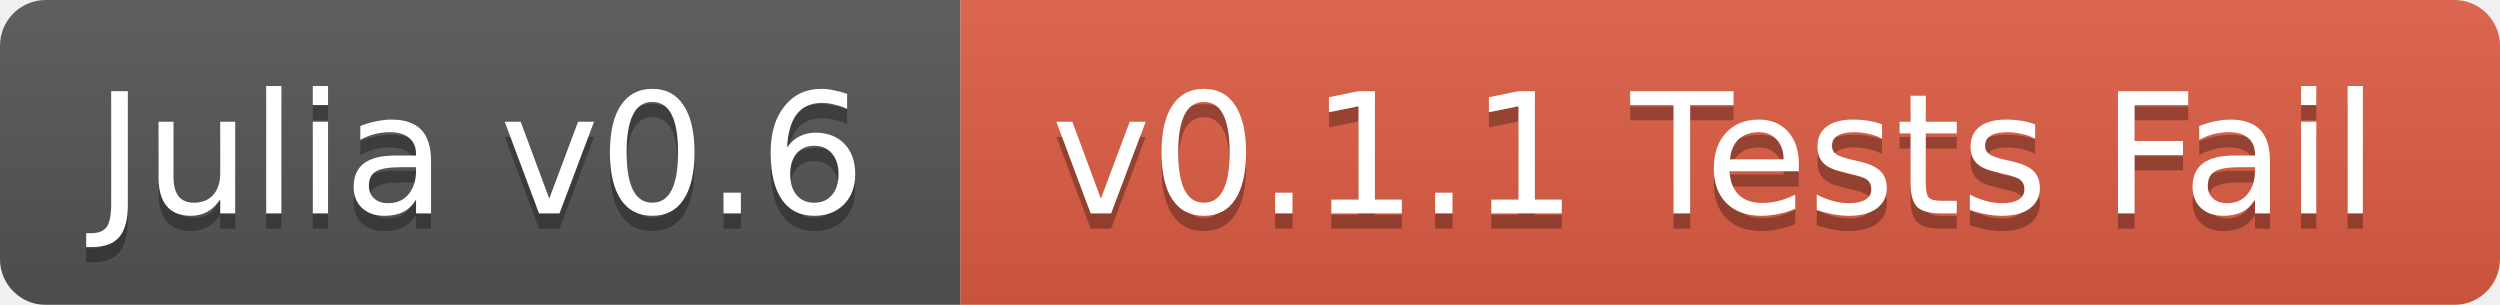
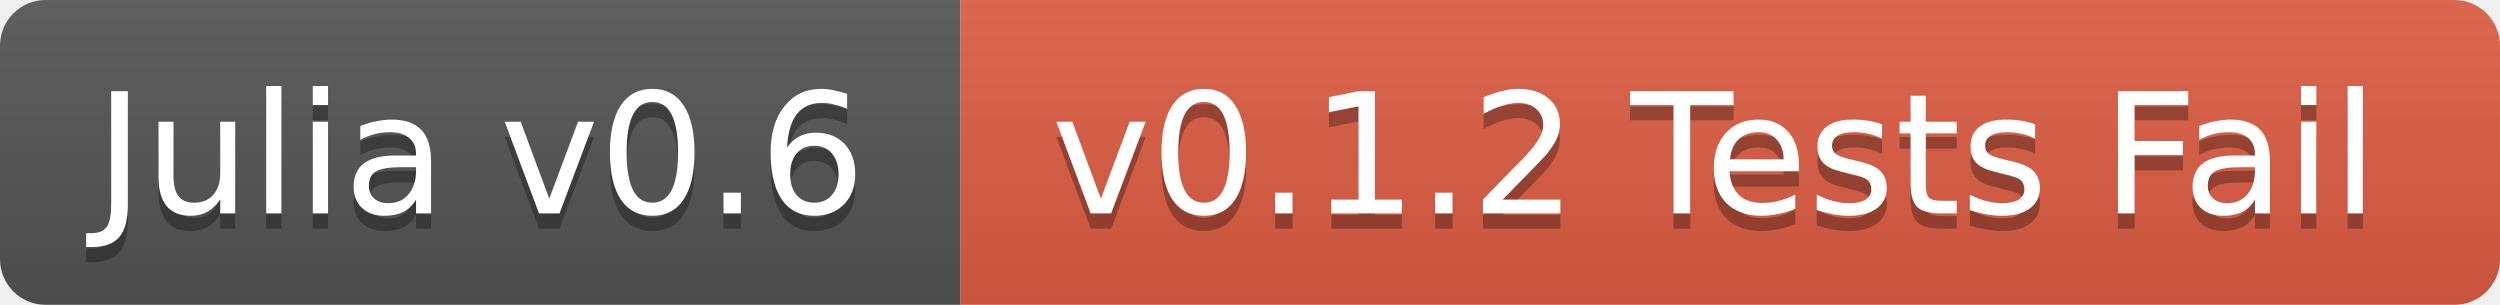
<svg xmlns="http://www.w3.org/2000/svg" width="164" height="20">
  <linearGradient id="b" x2="0" y2="100%">
    <stop offset="0" stop-color="#bbb" stop-opacity=".1" />
    <stop offset="1" stop-opacity=".1" />
  </linearGradient>
  <mask id="a">
    <rect width="164" height="20" rx="3" fill="#fff" />
  </mask>
  <g mask="url(#a)">
    <path fill="#555" d="M0 0h63v20H0z" />
    <path fill="#e05d44" d="M63 0h101v20H63z" />
    <path fill="url(#b)" d="M0 0h164v20H0z" />
  </g>
  <g fill="#fff" text-anchor="middle" font-family="DejaVu Sans,Verdana,Geneva,sans-serif" font-size="11">
    <text x="31.5" y="15" fill="#010101" fill-opacity=".3">Julia v0.6</text>
    <text x="31.5" y="14">Julia v0.6</text>
-     <text x="112.5" y="15" fill="#010101" fill-opacity=".3">v0.1.1 Tests Fail</text>
-     <text x="112.5" y="14">v0.1.1 Tests Fail</text>
+     <text x="112.5" y="15" fill="#010101" fill-opacity=".3">v0.1.2 Tests Fail</text>
+     <text x="112.5" y="14">v0.1.2 Tests Fail</text>
  </g>
</svg>
